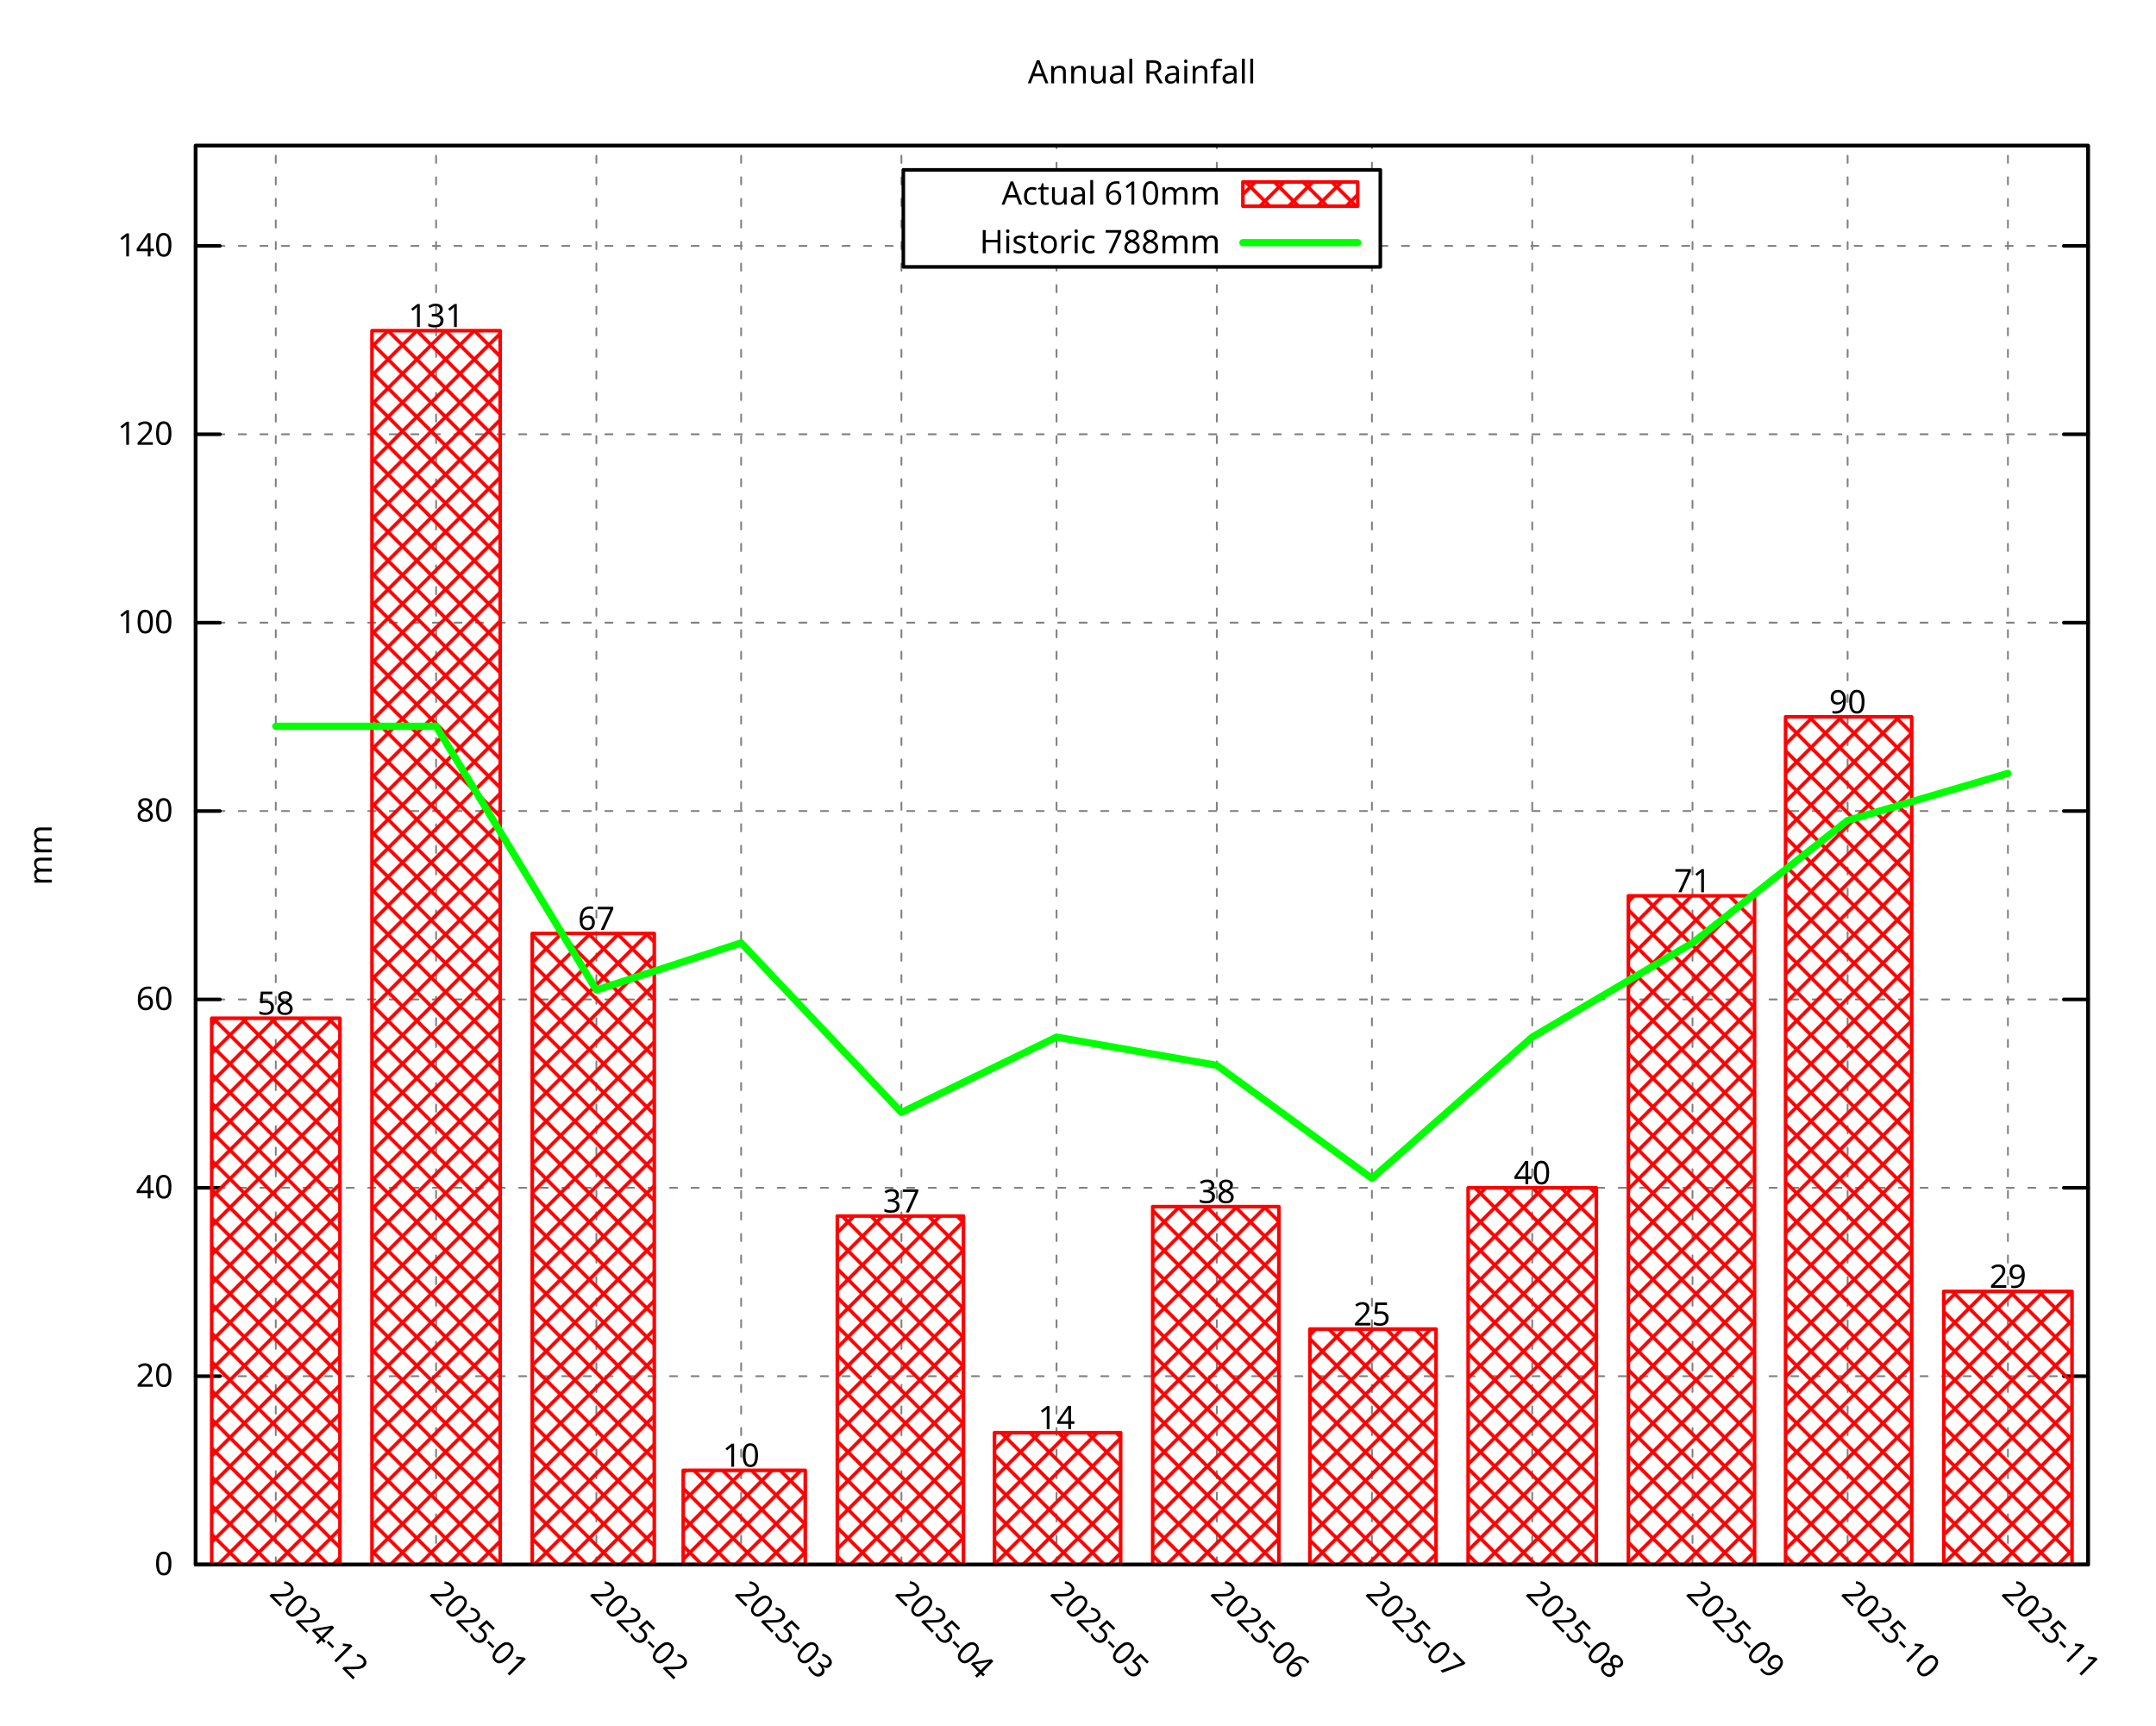
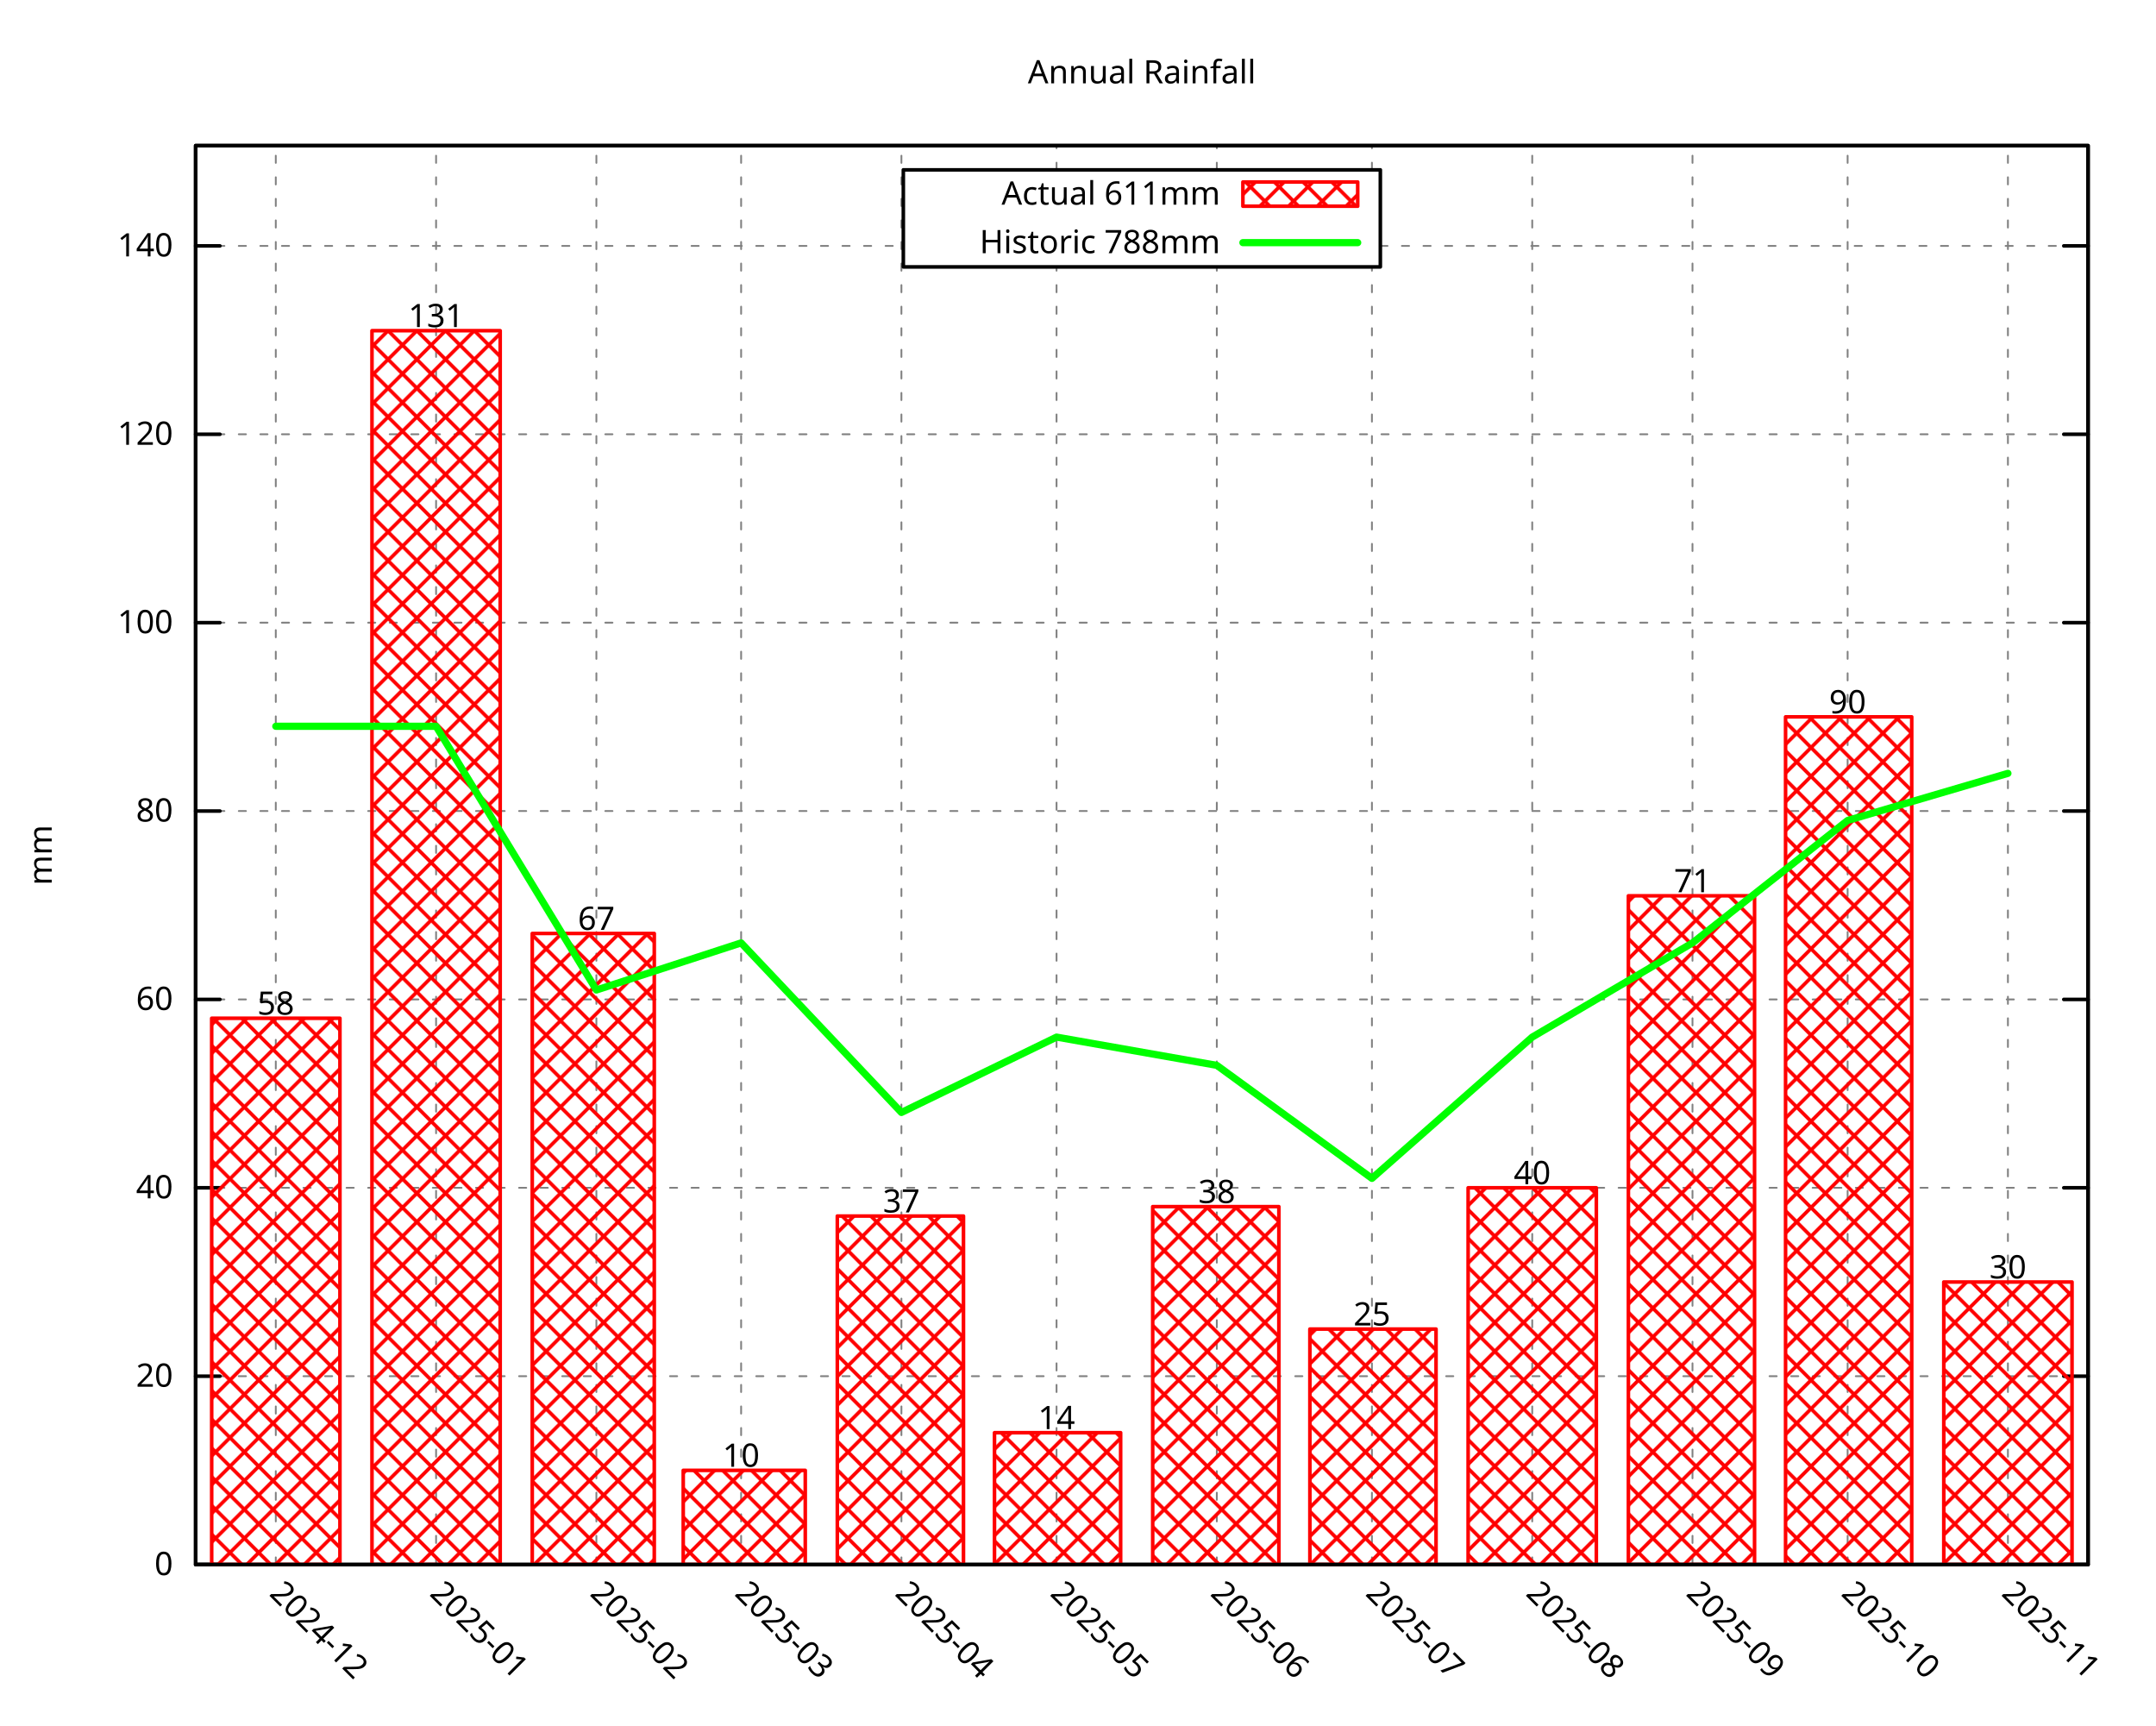
<svg xmlns="http://www.w3.org/2000/svg" xmlns:xlink="http://www.w3.org/1999/xlink" width="600" height="480" viewBox="0 0 600 480">
  <g id="gnuplot_canvas">
    <rect x="0" y="0" width="600" height="480" fill="none" />
    <defs>
      <circle id="gpDot" r="0.5" stroke-width="0.5" stroke="currentColor" />
      <path id="gpPt0" stroke-width="0.296" stroke="currentColor" d="M-1,0 h2 M0,-1 v2" />
      <path id="gpPt1" stroke-width="0.296" stroke="currentColor" d="M-1,-1 L1,1 M1,-1 L-1,1" />
      <path id="gpPt2" stroke-width="0.296" stroke="currentColor" d="M-1,0 L1,0 M0,-1 L0,1 M-1,-1 L1,1 M-1,1 L1,-1" />
      <rect id="gpPt3" stroke-width="0.296" stroke="currentColor" x="-1" y="-1" width="2" height="2" />
      <rect id="gpPt4" stroke-width="0.296" stroke="currentColor" fill="currentColor" x="-1" y="-1" width="2" height="2" />
      <circle id="gpPt5" stroke-width="0.296" stroke="currentColor" cx="0" cy="0" r="1" />
      <use xlink:href="#gpPt5" id="gpPt6" fill="currentColor" stroke="none" />
      <path id="gpPt7" stroke-width="0.296" stroke="currentColor" d="M0,-1.33 L-1.33,0.67 L1.33,0.67 z" />
      <use xlink:href="#gpPt7" id="gpPt8" fill="currentColor" stroke="none" />
      <use xlink:href="#gpPt7" id="gpPt9" stroke="currentColor" transform="rotate(180)" />
      <use xlink:href="#gpPt9" id="gpPt10" fill="currentColor" stroke="none" />
      <use xlink:href="#gpPt3" id="gpPt11" stroke="currentColor" transform="rotate(45)" />
      <use xlink:href="#gpPt11" id="gpPt12" fill="currentColor" stroke="none" />
      <path id="gpPt13" stroke-width="0.296" stroke="currentColor" d="M0,1.330 L1.265,0.411 L0.782,-1.067 L-0.782,-1.076 L-1.265,0.411 z" />
      <use xlink:href="#gpPt13" id="gpPt14" fill="currentColor" stroke="none" />
      <filter id="textbox" filterUnits="objectBoundingBox" x="0" y="0" height="1" width="1">
        <feFlood flood-color="white" flood-opacity="1" result="bgnd" />
        <feComposite in="SourceGraphic" in2="bgnd" operator="atop" />
      </filter>
      <filter id="greybox" filterUnits="objectBoundingBox" x="0" y="0" height="1" width="1">
        <feFlood flood-color="lightgrey" flood-opacity="1" result="grey" />
        <feComposite in="SourceGraphic" in2="grey" operator="atop" />
      </filter>
    </defs>
    <g fill="none" color="white" stroke="currentColor" stroke-width="1.00" stroke-linecap="round" stroke-linejoin="round">
</g>
    <g fill="none" color="black" stroke="currentColor" stroke-width="1.00" stroke-linecap="round" stroke-linejoin="round">
</g>
    <g fill="none" color="black" stroke="black" stroke-width="0.50" stroke-linecap="round" stroke-linejoin="round">
</g>
    <g fill="none" color="gray" stroke="currentColor" stroke-width="0.50" stroke-linecap="round" stroke-linejoin="round">
      <path stroke="gray" stroke-dasharray="2,4" class="gridline" d="M54.45,435.32 L581.09,435.32  " />
    </g>
    <g fill="none" color="gray" stroke="gray" stroke-width="1.00" stroke-linecap="round" stroke-linejoin="round">
</g>
    <g fill="none" color="black" stroke="currentColor" stroke-width="1.00" stroke-linecap="round" stroke-linejoin="round">
      <path stroke="black" d="M54.45,435.32 L61.20,435.32 M581.09,435.32 L574.34,435.32  " />
      <g transform="translate(48.15,438.25)" stroke="none" fill="black" font-family="Droid Sans" font-size="9.00" text-anchor="end">
        <text>
          <tspan font-family="Droid Sans"> 0</tspan>
        </text>
      </g>
    </g>
    <g fill="none" color="black" stroke="currentColor" stroke-width="1.00" stroke-linecap="round" stroke-linejoin="round">
</g>
    <g fill="none" color="black" stroke="black" stroke-width="0.50" stroke-linecap="round" stroke-linejoin="round">
</g>
    <g fill="none" color="gray" stroke="currentColor" stroke-width="0.50" stroke-linecap="round" stroke-linejoin="round">
      <path stroke="gray" stroke-dasharray="2,4" class="gridline" d="M54.45,382.91 L581.09,382.91  " />
    </g>
    <g fill="none" color="gray" stroke="gray" stroke-width="1.00" stroke-linecap="round" stroke-linejoin="round">
</g>
    <g fill="none" color="black" stroke="currentColor" stroke-width="1.00" stroke-linecap="round" stroke-linejoin="round">
      <path stroke="black" d="M54.45,382.91 L61.20,382.91 M581.09,382.91 L574.34,382.91  " />
      <g transform="translate(48.15,385.84)" stroke="none" fill="black" font-family="Droid Sans" font-size="9.00" text-anchor="end">
        <text>
          <tspan font-family="Droid Sans"> 20</tspan>
        </text>
      </g>
    </g>
    <g fill="none" color="black" stroke="currentColor" stroke-width="1.00" stroke-linecap="round" stroke-linejoin="round">
</g>
    <g fill="none" color="black" stroke="black" stroke-width="0.50" stroke-linecap="round" stroke-linejoin="round">
</g>
    <g fill="none" color="gray" stroke="currentColor" stroke-width="0.50" stroke-linecap="round" stroke-linejoin="round">
      <path stroke="gray" stroke-dasharray="2,4" class="gridline" d="M54.45,330.49 L581.09,330.49  " />
    </g>
    <g fill="none" color="gray" stroke="gray" stroke-width="1.00" stroke-linecap="round" stroke-linejoin="round">
</g>
    <g fill="none" color="black" stroke="currentColor" stroke-width="1.00" stroke-linecap="round" stroke-linejoin="round">
      <path stroke="black" d="M54.45,330.49 L61.20,330.49 M581.09,330.49 L574.34,330.49  " />
      <g transform="translate(48.15,333.42)" stroke="none" fill="black" font-family="Droid Sans" font-size="9.00" text-anchor="end">
        <text>
          <tspan font-family="Droid Sans"> 40</tspan>
        </text>
      </g>
    </g>
    <g fill="none" color="black" stroke="currentColor" stroke-width="1.00" stroke-linecap="round" stroke-linejoin="round">
</g>
    <g fill="none" color="black" stroke="black" stroke-width="0.50" stroke-linecap="round" stroke-linejoin="round">
</g>
    <g fill="none" color="gray" stroke="currentColor" stroke-width="0.50" stroke-linecap="round" stroke-linejoin="round">
      <path stroke="gray" stroke-dasharray="2,4" class="gridline" d="M54.45,278.08 L581.09,278.08  " />
    </g>
    <g fill="none" color="gray" stroke="gray" stroke-width="1.00" stroke-linecap="round" stroke-linejoin="round">
</g>
    <g fill="none" color="black" stroke="currentColor" stroke-width="1.00" stroke-linecap="round" stroke-linejoin="round">
      <path stroke="black" d="M54.45,278.08 L61.20,278.08 M581.09,278.08 L574.34,278.08  " />
      <g transform="translate(48.15,281.01)" stroke="none" fill="black" font-family="Droid Sans" font-size="9.00" text-anchor="end">
        <text>
          <tspan font-family="Droid Sans"> 60</tspan>
        </text>
      </g>
    </g>
    <g fill="none" color="black" stroke="currentColor" stroke-width="1.00" stroke-linecap="round" stroke-linejoin="round">
</g>
    <g fill="none" color="black" stroke="black" stroke-width="0.50" stroke-linecap="round" stroke-linejoin="round">
</g>
    <g fill="none" color="gray" stroke="currentColor" stroke-width="0.50" stroke-linecap="round" stroke-linejoin="round">
      <path stroke="gray" stroke-dasharray="2,4" class="gridline" d="M54.45,225.66 L581.09,225.66  " />
    </g>
    <g fill="none" color="gray" stroke="gray" stroke-width="1.00" stroke-linecap="round" stroke-linejoin="round">
</g>
    <g fill="none" color="black" stroke="currentColor" stroke-width="1.00" stroke-linecap="round" stroke-linejoin="round">
      <path stroke="black" d="M54.45,225.66 L61.20,225.66 M581.09,225.66 L574.34,225.66  " />
      <g transform="translate(48.15,228.59)" stroke="none" fill="black" font-family="Droid Sans" font-size="9.00" text-anchor="end">
        <text>
          <tspan font-family="Droid Sans"> 80</tspan>
        </text>
      </g>
    </g>
    <g fill="none" color="black" stroke="currentColor" stroke-width="1.00" stroke-linecap="round" stroke-linejoin="round">
</g>
    <g fill="none" color="black" stroke="black" stroke-width="0.50" stroke-linecap="round" stroke-linejoin="round">
</g>
    <g fill="none" color="gray" stroke="currentColor" stroke-width="0.50" stroke-linecap="round" stroke-linejoin="round">
      <path stroke="gray" stroke-dasharray="2,4" class="gridline" d="M54.45,173.25 L581.09,173.25  " />
    </g>
    <g fill="none" color="gray" stroke="gray" stroke-width="1.00" stroke-linecap="round" stroke-linejoin="round">
</g>
    <g fill="none" color="black" stroke="currentColor" stroke-width="1.00" stroke-linecap="round" stroke-linejoin="round">
      <path stroke="black" d="M54.45,173.25 L61.20,173.25 M581.09,173.25 L574.34,173.25  " />
      <g transform="translate(48.15,176.18)" stroke="none" fill="black" font-family="Droid Sans" font-size="9.00" text-anchor="end">
        <text>
          <tspan font-family="Droid Sans"> 100</tspan>
        </text>
      </g>
    </g>
    <g fill="none" color="black" stroke="currentColor" stroke-width="1.00" stroke-linecap="round" stroke-linejoin="round">
</g>
    <g fill="none" color="black" stroke="black" stroke-width="0.50" stroke-linecap="round" stroke-linejoin="round">
</g>
    <g fill="none" color="gray" stroke="currentColor" stroke-width="0.50" stroke-linecap="round" stroke-linejoin="round">
      <path stroke="gray" stroke-dasharray="2,4" class="gridline" d="M54.45,120.83 L581.09,120.83  " />
    </g>
    <g fill="none" color="gray" stroke="gray" stroke-width="1.00" stroke-linecap="round" stroke-linejoin="round">
</g>
    <g fill="none" color="black" stroke="currentColor" stroke-width="1.00" stroke-linecap="round" stroke-linejoin="round">
      <path stroke="black" d="M54.45,120.83 L61.20,120.83 M581.09,120.83 L574.34,120.83  " />
      <g transform="translate(48.15,123.76)" stroke="none" fill="black" font-family="Droid Sans" font-size="9.00" text-anchor="end">
        <text>
          <tspan font-family="Droid Sans"> 120</tspan>
        </text>
      </g>
    </g>
    <g fill="none" color="black" stroke="currentColor" stroke-width="1.00" stroke-linecap="round" stroke-linejoin="round">
</g>
    <g fill="none" color="black" stroke="black" stroke-width="0.50" stroke-linecap="round" stroke-linejoin="round">
</g>
    <g fill="none" color="gray" stroke="currentColor" stroke-width="0.50" stroke-linecap="round" stroke-linejoin="round">
      <path stroke="gray" stroke-dasharray="2,4" class="gridline" d="M54.45,68.42 L251.39,68.42 M384.14,68.42 L581.09,68.42  " />
    </g>
    <g fill="none" color="gray" stroke="gray" stroke-width="1.00" stroke-linecap="round" stroke-linejoin="round">
</g>
    <g fill="none" color="black" stroke="currentColor" stroke-width="1.00" stroke-linecap="round" stroke-linejoin="round">
      <path stroke="black" d="M54.45,68.42 L61.20,68.42 M581.09,68.42 L574.34,68.42  " />
      <g transform="translate(48.15,71.35)" stroke="none" fill="black" font-family="Droid Sans" font-size="9.00" text-anchor="end">
        <text>
          <tspan font-family="Droid Sans"> 140</tspan>
        </text>
      </g>
    </g>
    <g fill="none" color="black" stroke="currentColor" stroke-width="1.00" stroke-linecap="round" stroke-linejoin="round">
</g>
    <g fill="none" color="black" stroke="black" stroke-width="0.50" stroke-linecap="round" stroke-linejoin="round">
</g>
    <g fill="none" color="gray" stroke="currentColor" stroke-width="0.50" stroke-linecap="round" stroke-linejoin="round">
      <path stroke="gray" stroke-dasharray="2,4" class="gridline" d="M76.75,435.32 L76.75,40.51  " />
    </g>
    <g fill="none" color="gray" stroke="gray" stroke-width="1.00" stroke-linecap="round" stroke-linejoin="round">
</g>
    <g fill="none" color="black" stroke="currentColor" stroke-width="1.00" stroke-linecap="round" stroke-linejoin="round">
      <path stroke="black" d="M76.75,435.32 M76.75,40.51  " />
      <g transform="translate(74.68,443.69) rotate(45.00)" stroke="none" fill="black" font-family="Droid Sans" font-size="9.00" text-anchor="start">
        <text>
          <tspan font-family="Droid Sans">2024-12</tspan>
        </text>
      </g>
    </g>
    <g fill="none" color="black" stroke="currentColor" stroke-width="1.00" stroke-linecap="round" stroke-linejoin="round">
</g>
    <g fill="none" color="black" stroke="black" stroke-width="0.50" stroke-linecap="round" stroke-linejoin="round">
</g>
    <g fill="none" color="gray" stroke="currentColor" stroke-width="0.50" stroke-linecap="round" stroke-linejoin="round">
      <path stroke="gray" stroke-dasharray="2,4" class="gridline" d="M121.36,435.32 L121.36,40.51  " />
    </g>
    <g fill="none" color="gray" stroke="gray" stroke-width="1.00" stroke-linecap="round" stroke-linejoin="round">
</g>
    <g fill="none" color="black" stroke="currentColor" stroke-width="1.00" stroke-linecap="round" stroke-linejoin="round">
      <path stroke="black" d="M121.36,435.32 M121.36,40.51  " />
      <g transform="translate(119.29,443.69) rotate(45.00)" stroke="none" fill="black" font-family="Droid Sans" font-size="9.00" text-anchor="start">
        <text>
          <tspan font-family="Droid Sans">2025-01</tspan>
        </text>
      </g>
    </g>
    <g fill="none" color="black" stroke="currentColor" stroke-width="1.00" stroke-linecap="round" stroke-linejoin="round">
</g>
    <g fill="none" color="black" stroke="black" stroke-width="0.50" stroke-linecap="round" stroke-linejoin="round">
</g>
    <g fill="none" color="gray" stroke="currentColor" stroke-width="0.50" stroke-linecap="round" stroke-linejoin="round">
      <path stroke="gray" stroke-dasharray="2,4" class="gridline" d="M165.97,435.32 L165.97,40.51  " />
    </g>
    <g fill="none" color="gray" stroke="gray" stroke-width="1.00" stroke-linecap="round" stroke-linejoin="round">
</g>
    <g fill="none" color="black" stroke="currentColor" stroke-width="1.00" stroke-linecap="round" stroke-linejoin="round">
      <path stroke="black" d="M165.97,435.32 M165.97,40.51  " />
      <g transform="translate(163.90,443.69) rotate(45.00)" stroke="none" fill="black" font-family="Droid Sans" font-size="9.00" text-anchor="start">
        <text>
          <tspan font-family="Droid Sans">2025-02</tspan>
        </text>
      </g>
    </g>
    <g fill="none" color="black" stroke="currentColor" stroke-width="1.00" stroke-linecap="round" stroke-linejoin="round">
</g>
    <g fill="none" color="black" stroke="black" stroke-width="0.50" stroke-linecap="round" stroke-linejoin="round">
</g>
    <g fill="none" color="gray" stroke="currentColor" stroke-width="0.50" stroke-linecap="round" stroke-linejoin="round">
      <path stroke="gray" stroke-dasharray="2,4" class="gridline" d="M206.25,435.32 L206.25,40.51  " />
    </g>
    <g fill="none" color="gray" stroke="gray" stroke-width="1.00" stroke-linecap="round" stroke-linejoin="round">
</g>
    <g fill="none" color="black" stroke="currentColor" stroke-width="1.00" stroke-linecap="round" stroke-linejoin="round">
      <path stroke="black" d="M206.25,435.32 M206.25,40.51  " />
      <g transform="translate(204.18,443.69) rotate(45.00)" stroke="none" fill="black" font-family="Droid Sans" font-size="9.00" text-anchor="start">
        <text>
          <tspan font-family="Droid Sans">2025-03</tspan>
        </text>
      </g>
    </g>
    <g fill="none" color="black" stroke="currentColor" stroke-width="1.00" stroke-linecap="round" stroke-linejoin="round">
</g>
    <g fill="none" color="black" stroke="black" stroke-width="0.50" stroke-linecap="round" stroke-linejoin="round">
</g>
    <g fill="none" color="gray" stroke="currentColor" stroke-width="0.50" stroke-linecap="round" stroke-linejoin="round">
      <path stroke="gray" stroke-dasharray="2,4" class="gridline" d="M250.86,435.32 L250.86,40.51  " />
    </g>
    <g fill="none" color="gray" stroke="gray" stroke-width="1.00" stroke-linecap="round" stroke-linejoin="round">
</g>
    <g fill="none" color="black" stroke="currentColor" stroke-width="1.00" stroke-linecap="round" stroke-linejoin="round">
      <path stroke="black" d="M250.86,435.32 M250.86,40.51  " />
      <g transform="translate(248.79,443.69) rotate(45.00)" stroke="none" fill="black" font-family="Droid Sans" font-size="9.00" text-anchor="start">
        <text>
          <tspan font-family="Droid Sans">2025-04</tspan>
        </text>
      </g>
    </g>
    <g fill="none" color="black" stroke="currentColor" stroke-width="1.00" stroke-linecap="round" stroke-linejoin="round">
</g>
    <g fill="none" color="black" stroke="black" stroke-width="0.50" stroke-linecap="round" stroke-linejoin="round">
</g>
    <g fill="none" color="gray" stroke="currentColor" stroke-width="0.50" stroke-linecap="round" stroke-linejoin="round">
      <path stroke="gray" stroke-dasharray="2,4" class="gridline" d="M294.03,435.32 L294.03,74.26 M294.03,47.26 L294.03,40.51  " />
    </g>
    <g fill="none" color="gray" stroke="gray" stroke-width="1.00" stroke-linecap="round" stroke-linejoin="round">
</g>
    <g fill="none" color="black" stroke="currentColor" stroke-width="1.00" stroke-linecap="round" stroke-linejoin="round">
      <path stroke="black" d="M294.03,435.32 M294.03,40.51  " />
      <g transform="translate(291.96,443.69) rotate(45.00)" stroke="none" fill="black" font-family="Droid Sans" font-size="9.00" text-anchor="start">
        <text>
          <tspan font-family="Droid Sans">2025-05</tspan>
        </text>
      </g>
    </g>
    <g fill="none" color="black" stroke="currentColor" stroke-width="1.00" stroke-linecap="round" stroke-linejoin="round">
</g>
    <g fill="none" color="black" stroke="black" stroke-width="0.50" stroke-linecap="round" stroke-linejoin="round">
</g>
    <g fill="none" color="gray" stroke="currentColor" stroke-width="0.50" stroke-linecap="round" stroke-linejoin="round">
      <path stroke="gray" stroke-dasharray="2,4" class="gridline" d="M338.63,435.32 L338.63,74.26 M338.63,47.26 L338.63,40.51  " />
    </g>
    <g fill="none" color="gray" stroke="gray" stroke-width="1.00" stroke-linecap="round" stroke-linejoin="round">
</g>
    <g fill="none" color="black" stroke="currentColor" stroke-width="1.00" stroke-linecap="round" stroke-linejoin="round">
      <path stroke="black" d="M338.63,435.32 M338.63,40.51  " />
      <g transform="translate(336.56,443.69) rotate(45.00)" stroke="none" fill="black" font-family="Droid Sans" font-size="9.00" text-anchor="start">
        <text>
          <tspan font-family="Droid Sans">2025-06</tspan>
        </text>
      </g>
    </g>
    <g fill="none" color="black" stroke="currentColor" stroke-width="1.00" stroke-linecap="round" stroke-linejoin="round">
</g>
    <g fill="none" color="black" stroke="black" stroke-width="0.50" stroke-linecap="round" stroke-linejoin="round">
</g>
    <g fill="none" color="gray" stroke="currentColor" stroke-width="0.50" stroke-linecap="round" stroke-linejoin="round">
      <path stroke="gray" stroke-dasharray="2,4" class="gridline" d="M381.80,435.32 L381.80,74.26 M381.80,47.26 L381.80,40.51  " />
    </g>
    <g fill="none" color="gray" stroke="gray" stroke-width="1.00" stroke-linecap="round" stroke-linejoin="round">
</g>
    <g fill="none" color="black" stroke="currentColor" stroke-width="1.00" stroke-linecap="round" stroke-linejoin="round">
      <path stroke="black" d="M381.80,435.32 M381.80,40.51  " />
      <g transform="translate(379.73,443.69) rotate(45.00)" stroke="none" fill="black" font-family="Droid Sans" font-size="9.00" text-anchor="start">
        <text>
          <tspan font-family="Droid Sans">2025-07</tspan>
        </text>
      </g>
    </g>
    <g fill="none" color="black" stroke="currentColor" stroke-width="1.00" stroke-linecap="round" stroke-linejoin="round">
</g>
    <g fill="none" color="black" stroke="black" stroke-width="0.50" stroke-linecap="round" stroke-linejoin="round">
</g>
    <g fill="none" color="gray" stroke="currentColor" stroke-width="0.50" stroke-linecap="round" stroke-linejoin="round">
      <path stroke="gray" stroke-dasharray="2,4" class="gridline" d="M426.41,435.32 L426.41,40.51  " />
    </g>
    <g fill="none" color="gray" stroke="gray" stroke-width="1.00" stroke-linecap="round" stroke-linejoin="round">
</g>
    <g fill="none" color="black" stroke="currentColor" stroke-width="1.00" stroke-linecap="round" stroke-linejoin="round">
      <path stroke="black" d="M426.41,435.32 M426.41,40.51  " />
      <g transform="translate(424.34,443.69) rotate(45.00)" stroke="none" fill="black" font-family="Droid Sans" font-size="9.00" text-anchor="start">
        <text>
          <tspan font-family="Droid Sans">2025-08</tspan>
        </text>
      </g>
    </g>
    <g fill="none" color="black" stroke="currentColor" stroke-width="1.00" stroke-linecap="round" stroke-linejoin="round">
</g>
    <g fill="none" color="black" stroke="black" stroke-width="0.50" stroke-linecap="round" stroke-linejoin="round">
</g>
    <g fill="none" color="gray" stroke="currentColor" stroke-width="0.50" stroke-linecap="round" stroke-linejoin="round">
      <path stroke="gray" stroke-dasharray="2,4" class="gridline" d="M471.01,435.32 L471.01,40.51  " />
    </g>
    <g fill="none" color="gray" stroke="gray" stroke-width="1.00" stroke-linecap="round" stroke-linejoin="round">
</g>
    <g fill="none" color="black" stroke="currentColor" stroke-width="1.00" stroke-linecap="round" stroke-linejoin="round">
      <path stroke="black" d="M471.01,435.32 M471.01,40.51  " />
      <g transform="translate(468.94,443.69) rotate(45.00)" stroke="none" fill="black" font-family="Droid Sans" font-size="9.00" text-anchor="start">
        <text>
          <tspan font-family="Droid Sans">2025-09</tspan>
        </text>
      </g>
    </g>
    <g fill="none" color="black" stroke="currentColor" stroke-width="1.00" stroke-linecap="round" stroke-linejoin="round">
</g>
    <g fill="none" color="black" stroke="black" stroke-width="0.50" stroke-linecap="round" stroke-linejoin="round">
</g>
    <g fill="none" color="gray" stroke="currentColor" stroke-width="0.50" stroke-linecap="round" stroke-linejoin="round">
      <path stroke="gray" stroke-dasharray="2,4" class="gridline" d="M514.18,435.32 L514.18,40.51  " />
    </g>
    <g fill="none" color="gray" stroke="gray" stroke-width="1.00" stroke-linecap="round" stroke-linejoin="round">
</g>
    <g fill="none" color="black" stroke="currentColor" stroke-width="1.00" stroke-linecap="round" stroke-linejoin="round">
      <path stroke="black" d="M514.18,435.32 M514.18,40.51  " />
      <g transform="translate(512.11,443.69) rotate(45.00)" stroke="none" fill="black" font-family="Droid Sans" font-size="9.00" text-anchor="start">
        <text>
          <tspan font-family="Droid Sans">2025-10</tspan>
        </text>
      </g>
    </g>
    <g fill="none" color="black" stroke="currentColor" stroke-width="1.00" stroke-linecap="round" stroke-linejoin="round">
</g>
    <g fill="none" color="black" stroke="black" stroke-width="0.50" stroke-linecap="round" stroke-linejoin="round">
</g>
    <g fill="none" color="gray" stroke="currentColor" stroke-width="0.50" stroke-linecap="round" stroke-linejoin="round">
      <path stroke="gray" stroke-dasharray="2,4" class="gridline" d="M558.79,435.32 L558.79,40.51  " />
    </g>
    <g fill="none" color="gray" stroke="gray" stroke-width="1.00" stroke-linecap="round" stroke-linejoin="round">
</g>
    <g fill="none" color="black" stroke="currentColor" stroke-width="1.00" stroke-linecap="round" stroke-linejoin="round">
      <path stroke="black" d="M558.79,435.32 M558.79,40.51  " />
      <g transform="translate(556.72,443.69) rotate(45.00)" stroke="none" fill="black" font-family="Droid Sans" font-size="9.00" text-anchor="start">
        <text>
          <tspan font-family="Droid Sans">2025-11</tspan>
        </text>
      </g>
    </g>
    <g fill="none" color="black" stroke="currentColor" stroke-width="1.00" stroke-linecap="round" stroke-linejoin="round">
</g>
    <g fill="none" color="black" stroke="currentColor" stroke-width="1.00" stroke-linecap="round" stroke-linejoin="round">
      <path stroke="black" d="M54.45,40.51 L54.45,435.32 L581.09,435.32 L581.09,40.51 L54.45,40.51 Z  " />
    </g>
    <g fill="none" color="black" stroke="currentColor" stroke-width="1.00" stroke-linecap="round" stroke-linejoin="round">
</g>
    <g fill="none" color="black" stroke="currentColor" stroke-width="1.00" stroke-linecap="round" stroke-linejoin="round">
      <path stroke="black" d="M251.39,74.26 L251.39,47.26 L384.14,47.26 L384.14,74.26 L251.39,74.26 Z  " />
    </g>
    <g id="gnuplot_plot_1">
      <g fill="none" color="black" stroke="currentColor" stroke-width="1.00" stroke-linecap="round" stroke-linejoin="round">
        <g transform="translate(339.59,56.94)" stroke="none" fill="black" font-family="Droid Sans" font-size="9.00" text-anchor="end">
          <text>
-             <tspan font-family="Droid Sans">Actual 610mm</tspan>
+             <tspan font-family="Droid Sans">Actual 611mm</tspan>
          </text>
        </g>
      </g>
      <g fill="none" color="black" stroke="currentColor" stroke-width="1.00" stroke-linecap="round" stroke-linejoin="round">
        <defs>
          <pattern id="gpPat1" patternUnits="userSpaceOnUse" x="0" y="0" width="8" height="8">
            <path style="fill:none; stroke:rgb(255,0,0)" d="M0,0 L8,8 M0,8 L8,0" />
          </pattern>
        </defs>
        <g stroke="none" shape-rendering="crispEdges">
          <polygon fill="url(#gpPat1)" points="345.89,57.38 377.84,57.38 377.84,50.63 345.89,50.63 " />
        </g>
        <path stroke="rgb(255,   0,   0)" d="M345.89,57.38 L377.84,57.38 L377.84,50.64 L345.89,50.64 L345.89,57.38 Z  " />
      </g>
      <g fill="none" color="black" stroke="currentColor" stroke-width="1.00" stroke-linecap="round" stroke-linejoin="round">
        <defs>
          <pattern id="gpPat2" patternUnits="userSpaceOnUse" x="0" y="0" width="8" height="8">
            <path style="fill:none; stroke:rgb(255,0,0)" d="M0,0 L8,8 M0,8 L8,0" />
          </pattern>
        </defs>
        <g stroke="none" shape-rendering="crispEdges">
          <polygon fill="url(#gpPat2)" points="58.91,435.32 94.61,435.32 94.61,283.31 58.91,283.31 " />
        </g>
        <path stroke="rgb(255,   0,   0)" d="M58.91,435.32 L58.91,283.32 L94.60,283.32 L94.60,435.32 L58.91,435.32 Z  " />
        <g stroke="none" shape-rendering="crispEdges">
          <polygon fill="url(#gpPat2)" points="103.52,435.32 139.21,435.32 139.21,92.00 103.52,92.00 " />
        </g>
        <path stroke="rgb(255,   0,   0)" d="M103.52,435.32 L103.52,92.01 L139.20,92.01 L139.20,435.32 L103.52,435.32 Z  " />
        <g stroke="none" shape-rendering="crispEdges">
          <polygon fill="url(#gpPat2)" points="148.12,435.32 182.09,435.32 182.09,259.72 148.12,259.72 " />
        </g>
        <path stroke="rgb(255,   0,   0)" d="M148.12,435.32 L148.12,259.73 L182.08,259.73 L182.08,435.32 L148.12,435.32 Z  " />
        <g stroke="none" shape-rendering="crispEdges">
          <polygon fill="url(#gpPat2)" points="190.14,435.32 224.11,435.32 224.11,409.10 190.14,409.10 " />
        </g>
        <path stroke="rgb(255,   0,   0)" d="M190.14,435.32 L190.14,409.11 L224.10,409.11 L224.10,435.32 L190.14,435.32 Z  " />
        <g stroke="none" shape-rendering="crispEdges">
          <polygon fill="url(#gpPat2)" points="233.02,435.32 268.14,435.32 268.14,338.34 233.02,338.34 " />
        </g>
        <path stroke="rgb(255,   0,   0)" d="M233.02,435.32 L233.02,338.35 L268.13,338.35 L268.13,435.32 L233.02,435.32 Z  " />
        <g stroke="none" shape-rendering="crispEdges">
          <polygon fill="url(#gpPat2)" points="276.76,435.32 311.88,435.32 311.88,398.62 276.76,398.62 " />
        </g>
        <path stroke="rgb(255,   0,   0)" d="M276.76,435.32 L276.76,398.63 L311.87,398.63 L311.87,435.32 L276.76,435.32 Z  " />
        <g stroke="none" shape-rendering="crispEdges">
          <polygon fill="url(#gpPat2)" points="320.79,435.32 355.91,435.32 355.91,335.72 320.79,335.72 " />
        </g>
        <path stroke="rgb(255,   0,   0)" d="M320.79,435.32 L320.79,335.73 L355.90,335.73 L355.90,435.32 L320.79,435.32 Z  " />
        <g stroke="none" shape-rendering="crispEdges">
          <polygon fill="url(#gpPat2)" points="364.53,435.32 399.65,435.32 399.65,369.79 364.53,369.79 " />
        </g>
        <path stroke="rgb(255,   0,   0)" d="M364.53,435.32 L364.53,369.80 L399.64,369.80 L399.64,435.32 L364.53,435.32 Z  " />
        <g stroke="none" shape-rendering="crispEdges">
          <polygon fill="url(#gpPat2)" points="408.57,435.32 444.26,435.32 444.26,330.48 408.57,330.48 " />
        </g>
        <path stroke="rgb(255,   0,   0)" d="M408.57,435.32 L408.57,330.49 L444.25,330.49 L444.25,435.32 L408.57,435.32 Z  " />
        <g stroke="none" shape-rendering="crispEdges">
          <polygon fill="url(#gpPat2)" points="453.17,435.32 488.29,435.32 488.29,249.24 453.17,249.24 " />
        </g>
        <path stroke="rgb(255,   0,   0)" d="M453.17,435.32 L453.17,249.25 L488.28,249.25 L488.28,435.32 L453.17,435.32 Z  " />
        <g stroke="none" shape-rendering="crispEdges">
          <polygon fill="url(#gpPat2)" points="496.91,435.32 532.03,435.32 532.03,199.45 496.91,199.45 " />
        </g>
        <path stroke="rgb(255,   0,   0)" d="M496.91,435.32 L496.91,199.46 L532.02,199.46 L532.02,435.32 L496.91,435.32 Z  " />
        <g stroke="none" shape-rendering="crispEdges">
-           <polygon fill="url(#gpPat2)" points="540.94,435.32 576.64,435.32 576.64,359.31 540.94,359.31 " />
-         </g>
-         <path stroke="rgb(255,   0,   0)" d="M540.94,435.32 L540.94,359.32 L576.63,359.32 L576.63,435.32 L540.94,435.32 Z  " />
+           <polygon fill="url(#gpPat2)" points="540.94,435.32 576.64,435.32 576.64,356.69 540.94,356.69 " />
+         </g>
+         <path stroke="rgb(255,   0,   0)" d="M540.94,435.32 L540.94,356.70 L576.63,356.70 L576.63,435.32 L540.94,435.32 Z  " />
      </g>
    </g>
    <g id="gnuplot_plot_2" fill="none">
      <g fill="none" color="black" stroke="currentColor" stroke-width="1.00" stroke-linecap="round" stroke-linejoin="round">
        <g transform="translate(76.75,282.32)" stroke="none" fill="black" font-family="Droid Sans" font-size="9.00" text-anchor="middle">
          <text>
            <tspan font-family="Droid Sans">58</tspan>
          </text>
        </g>
        <g transform="translate(121.36,91.01)" stroke="none" fill="black" font-family="Droid Sans" font-size="9.00" text-anchor="middle">
          <text>
            <tspan font-family="Droid Sans">131</tspan>
          </text>
        </g>
        <g transform="translate(165.97,258.73)" stroke="none" fill="black" font-family="Droid Sans" font-size="9.00" text-anchor="middle">
          <text>
            <tspan font-family="Droid Sans">67</tspan>
          </text>
        </g>
        <g transform="translate(206.25,408.11)" stroke="none" fill="black" font-family="Droid Sans" font-size="9.00" text-anchor="middle">
          <text>
            <tspan font-family="Droid Sans">10</tspan>
          </text>
        </g>
        <g transform="translate(250.86,337.35)" stroke="none" fill="black" font-family="Droid Sans" font-size="9.00" text-anchor="middle">
          <text>
            <tspan font-family="Droid Sans">37</tspan>
          </text>
        </g>
        <g transform="translate(294.03,397.63)" stroke="none" fill="black" font-family="Droid Sans" font-size="9.00" text-anchor="middle">
          <text>
            <tspan font-family="Droid Sans">14</tspan>
          </text>
        </g>
        <g transform="translate(338.63,334.73)" stroke="none" fill="black" font-family="Droid Sans" font-size="9.00" text-anchor="middle">
          <text>
            <tspan font-family="Droid Sans">38</tspan>
          </text>
        </g>
        <g transform="translate(381.80,368.80)" stroke="none" fill="black" font-family="Droid Sans" font-size="9.00" text-anchor="middle">
          <text>
            <tspan font-family="Droid Sans">25</tspan>
          </text>
        </g>
        <g transform="translate(426.41,329.49)" stroke="none" fill="black" font-family="Droid Sans" font-size="9.00" text-anchor="middle">
          <text>
            <tspan font-family="Droid Sans">40</tspan>
          </text>
        </g>
        <g transform="translate(471.01,248.25)" stroke="none" fill="black" font-family="Droid Sans" font-size="9.00" text-anchor="middle">
          <text>
            <tspan font-family="Droid Sans">71</tspan>
          </text>
        </g>
        <g transform="translate(514.18,198.46)" stroke="none" fill="black" font-family="Droid Sans" font-size="9.00" text-anchor="middle">
          <text>
            <tspan font-family="Droid Sans">90</tspan>
          </text>
        </g>
-         <g transform="translate(558.79,358.32)" stroke="none" fill="black" font-family="Droid Sans" font-size="9.00" text-anchor="middle">
-           <text>
-             <tspan font-family="Droid Sans">29</tspan>
+         <g transform="translate(558.79,355.70)" stroke="none" fill="black" font-family="Droid Sans" font-size="9.00" text-anchor="middle">
+           <text>
+             <tspan font-family="Droid Sans">30</tspan>
          </text>
        </g>
      </g>
    </g>
    <g id="gnuplot_plot_3">
      <g fill="none" color="white" stroke="black" stroke-width="2.00" stroke-linecap="round" stroke-linejoin="round">
</g>
      <g fill="none" color="black" stroke="currentColor" stroke-width="2.00" stroke-linecap="round" stroke-linejoin="round">
        <g transform="translate(339.59,70.44)" stroke="none" fill="black" font-family="Droid Sans" font-size="9.00" text-anchor="end">
          <text>
            <tspan font-family="Droid Sans">Historic 788mm</tspan>
          </text>
        </g>
      </g>
      <g fill="none" color="black" stroke="currentColor" stroke-width="2.00" stroke-linecap="round" stroke-linejoin="round">
        <path stroke="rgb(  0, 255,   0)" d="M345.89,67.51 L377.84,67.51 M76.75,202.08 L121.36,202.08 L165.97,275.46 L206.25,262.35 L250.86,309.53 L294.03,288.56   L338.63,296.42 L381.80,327.87 L426.41,288.56 L471.01,262.35 L514.18,228.28 L558.79,215.18  " />
      </g>
    </g>
    <g fill="none" color="black" stroke="currentColor" stroke-width="2.00" stroke-linecap="round" stroke-linejoin="round">
</g>
    <g fill="none" color="black" stroke="black" stroke-width="1.00" stroke-linecap="round" stroke-linejoin="round">
</g>
    <g fill="none" color="black" stroke="currentColor" stroke-width="1.00" stroke-linecap="round" stroke-linejoin="round">
      <path stroke="black" d="M54.45,40.51 L54.45,435.32 L581.09,435.32 L581.09,40.51 L54.45,40.51 Z  " />
      <g transform="translate(14.39,237.92) rotate(270.00)" stroke="none" fill="black" font-family="Droid Sans" font-size="9.00" text-anchor="middle">
        <text>
          <tspan font-family="Droid Sans">mm</tspan>
        </text>
      </g>
    </g>
    <g fill="none" color="black" stroke="currentColor" stroke-width="1.00" stroke-linecap="round" stroke-linejoin="round">
</g>
    <g fill="none" color="black" stroke="currentColor" stroke-width="1.00" stroke-linecap="round" stroke-linejoin="round">
      <g transform="translate(317.77,23.19)" stroke="none" fill="black" font-family="Droid Sans" font-size="9.00" text-anchor="middle">
        <text>
          <tspan font-family="Droid Sans">Annual Rainfall</tspan>
        </text>
      </g>
    </g>
    <g fill="none" color="black" stroke="currentColor" stroke-width="1.00" stroke-linecap="round" stroke-linejoin="round">
</g>
  </g>
</svg>
